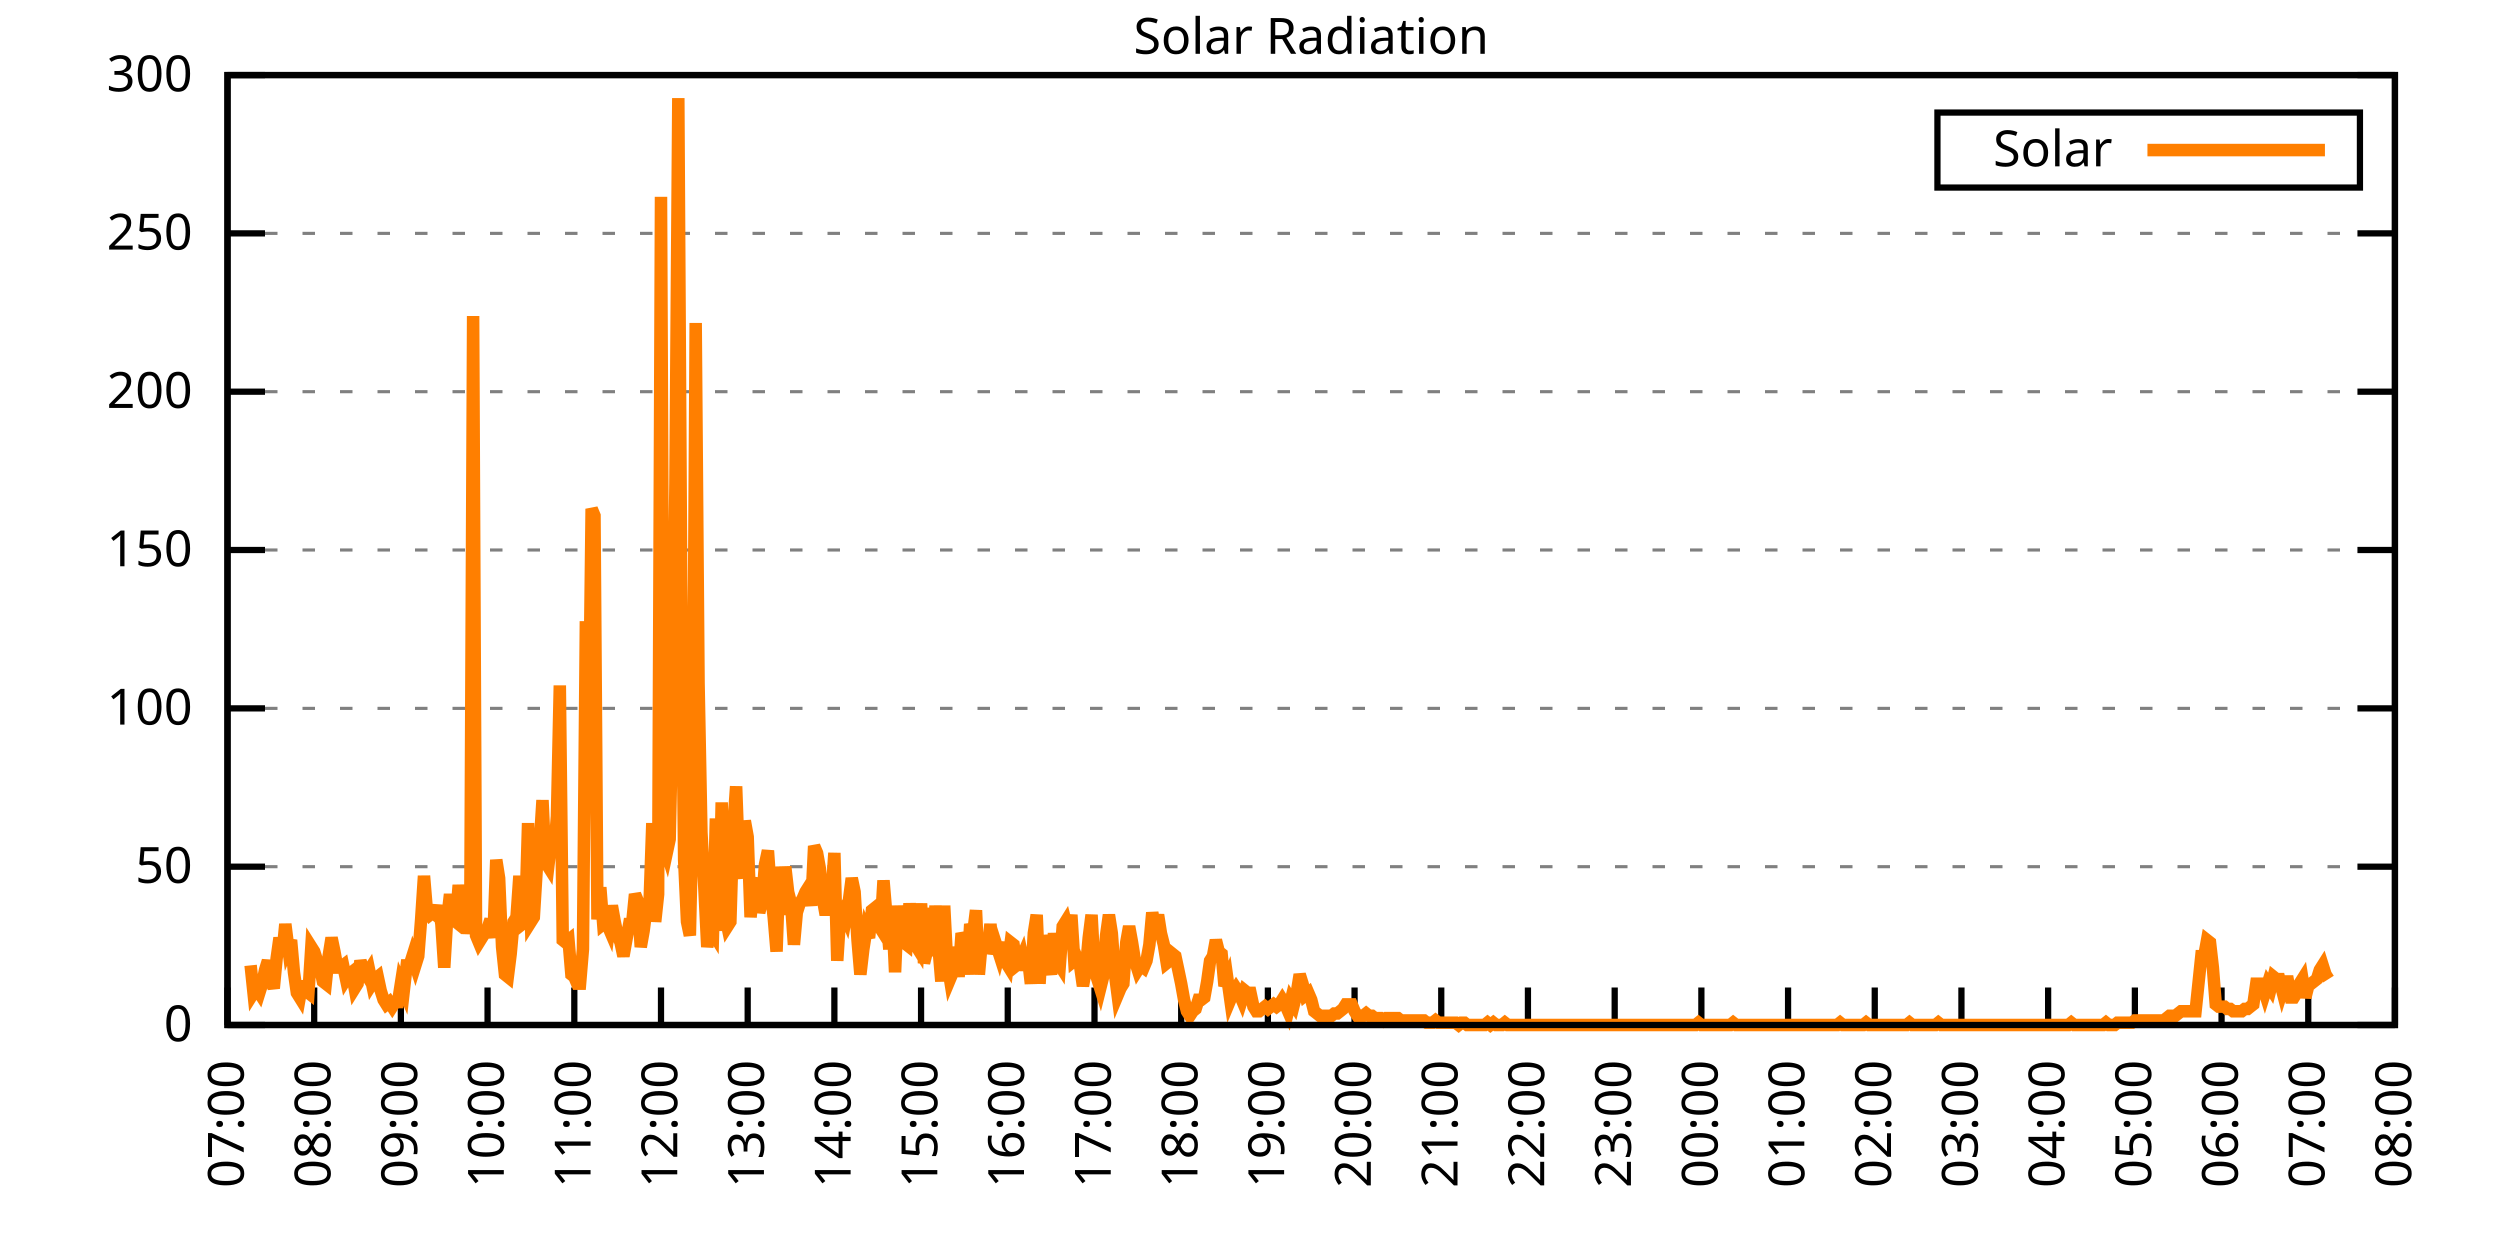
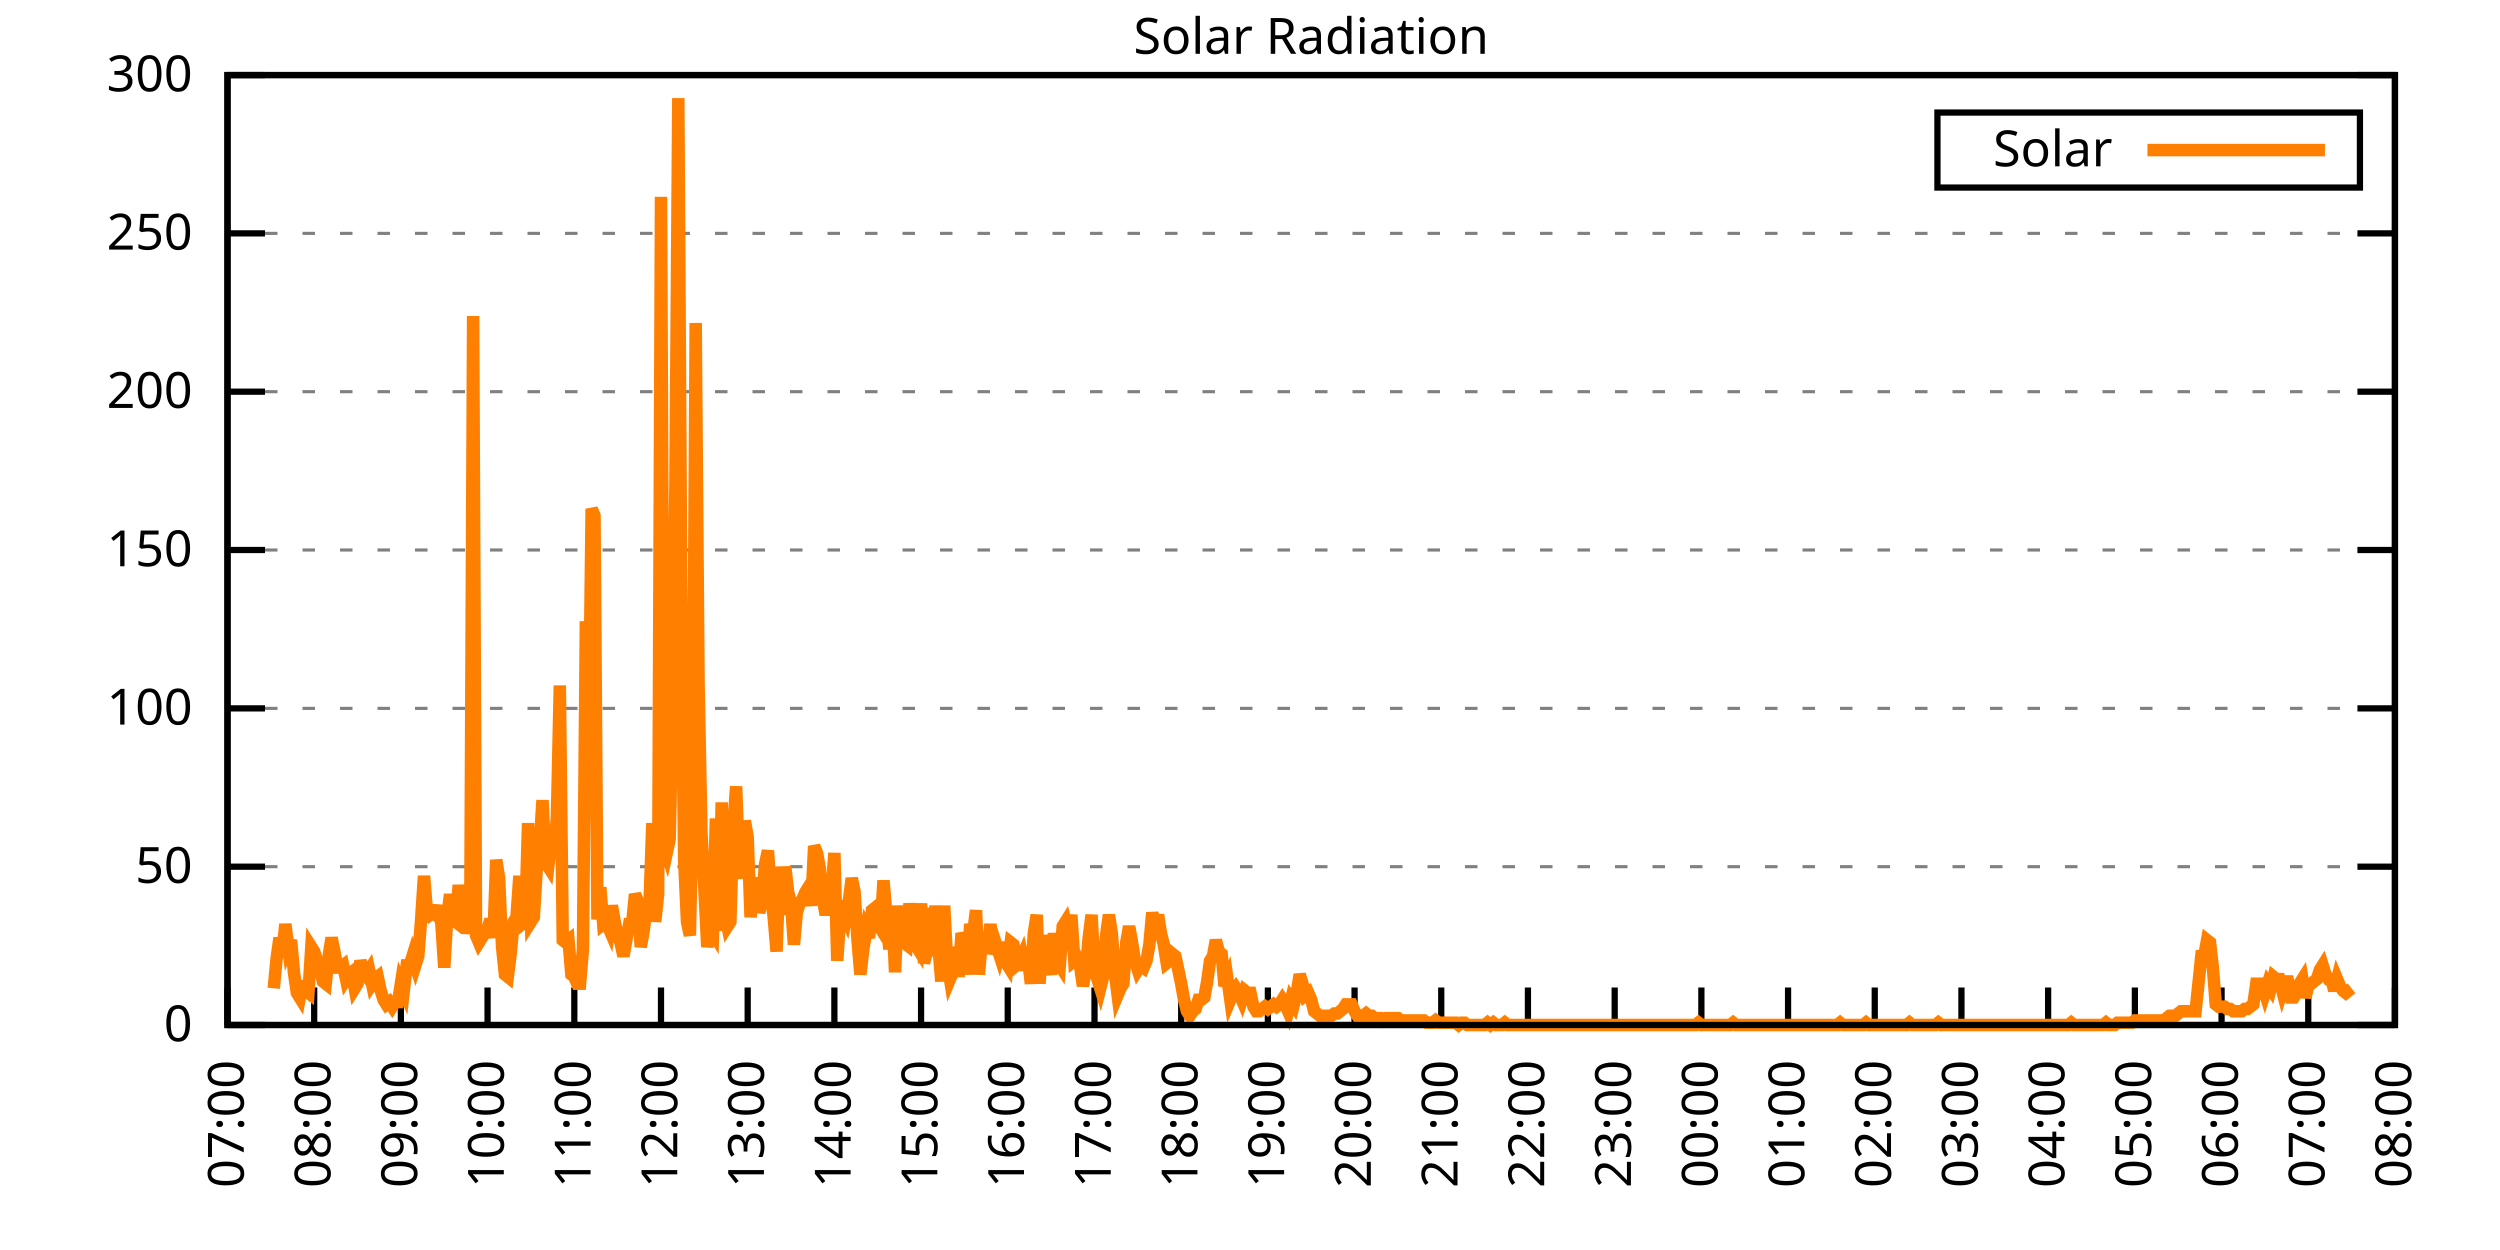
<svg xmlns="http://www.w3.org/2000/svg" xmlns:xlink="http://www.w3.org/1999/xlink" width="400" height="200" viewBox="0 0 400 200">
  <g id="gnuplot_canvas">
    <rect x="0" y="0" width="400" height="200" fill="none" />
    <defs>
      <circle id="gpDot" r="0.5" stroke-width="0.5" stroke="currentColor" />
      <path id="gpPt0" stroke-width="0.333" stroke="currentColor" d="M-1,0 h2 M0,-1 v2" />
      <path id="gpPt1" stroke-width="0.333" stroke="currentColor" d="M-1,-1 L1,1 M1,-1 L-1,1" />
      <path id="gpPt2" stroke-width="0.333" stroke="currentColor" d="M-1,0 L1,0 M0,-1 L0,1 M-1,-1 L1,1 M-1,1 L1,-1" />
      <rect id="gpPt3" stroke-width="0.333" stroke="currentColor" x="-1" y="-1" width="2" height="2" />
      <rect id="gpPt4" stroke-width="0.333" stroke="currentColor" fill="currentColor" x="-1" y="-1" width="2" height="2" />
      <circle id="gpPt5" stroke-width="0.333" stroke="currentColor" cx="0" cy="0" r="1" />
      <use xlink:href="#gpPt5" id="gpPt6" fill="currentColor" stroke="none" />
      <path id="gpPt7" stroke-width="0.333" stroke="currentColor" d="M0,-1.33 L-1.33,0.67 L1.33,0.67 z" />
      <use xlink:href="#gpPt7" id="gpPt8" fill="currentColor" stroke="none" />
      <use xlink:href="#gpPt7" id="gpPt9" stroke="currentColor" transform="rotate(180)" />
      <use xlink:href="#gpPt9" id="gpPt10" fill="currentColor" stroke="none" />
      <use xlink:href="#gpPt3" id="gpPt11" stroke="currentColor" transform="rotate(45)" />
      <use xlink:href="#gpPt11" id="gpPt12" fill="currentColor" stroke="none" />
      <path id="gpPt13" stroke-width="0.333" stroke="currentColor" d="M0,1.330 L1.265,0.411 L0.782,-1.067 L-0.782,-1.076 L-1.265,0.411 z" />
      <use xlink:href="#gpPt13" id="gpPt14" fill="currentColor" stroke="none" />
      <filter id="textbox" filterUnits="objectBoundingBox" x="0" y="0" height="1" width="1">
        <feFlood flood-color="white" flood-opacity="1" result="bgnd" />
        <feComposite in="SourceGraphic" in2="bgnd" operator="atop" />
      </filter>
      <filter id="greybox" filterUnits="objectBoundingBox" x="0" y="0" height="1" width="1">
        <feFlood flood-color="lightgrey" flood-opacity="1" result="grey" />
        <feComposite in="SourceGraphic" in2="grey" operator="atop" />
      </filter>
    </defs>
    <g fill="none" color="white" stroke="currentColor" stroke-width="1.00" stroke-linecap="butt" stroke-linejoin="miter">
</g>
    <g fill="none" color="black" stroke="currentColor" stroke-width="1.00" stroke-linecap="butt" stroke-linejoin="miter">
      <g stroke="none" shape-rendering="crispEdges">
        <polygon fill="rgb(255, 255, 255)" points="36.40,164.00 383.18,164.00 383.18,12.02 36.40,12.02 " />
      </g>
    </g>
    <g fill="none" color="black" stroke="currentColor" stroke-width="1.00" stroke-linecap="butt" stroke-linejoin="miter">
</g>
    <g fill="none" color="black" stroke="black" stroke-width="0.50" stroke-linecap="butt" stroke-linejoin="miter">
</g>
    <g fill="none" color="gray" stroke="currentColor" stroke-width="0.50" stroke-linecap="butt" stroke-linejoin="miter">
      <path stroke="gray" stroke-dasharray="2,4" class="gridline" d="M36.40,164.00 L383.19,164.00  " />
    </g>
    <g fill="none" color="gray" stroke="gray" stroke-width="1.00" stroke-linecap="butt" stroke-linejoin="miter">
</g>
    <g fill="none" color="black" stroke="currentColor" stroke-width="1.00" stroke-linecap="butt" stroke-linejoin="miter">
      <path stroke="black" d="M36.40,164.00 L42.40,164.00 M383.19,164.00 L377.19,164.00  " />
      <g transform="translate(30.80,166.60)" stroke="none" fill="black" font-family="Sans" font-size="8.00" text-anchor="end">
        <text>
          <tspan font-family="Sans"> 0</tspan>
        </text>
      </g>
    </g>
    <g fill="none" color="black" stroke="currentColor" stroke-width="1.00" stroke-linecap="butt" stroke-linejoin="miter">
</g>
    <g fill="none" color="black" stroke="black" stroke-width="0.50" stroke-linecap="butt" stroke-linejoin="miter">
</g>
    <g fill="none" color="gray" stroke="currentColor" stroke-width="0.50" stroke-linecap="butt" stroke-linejoin="miter">
      <path stroke="gray" stroke-dasharray="2,4" class="gridline" d="M36.40,138.67 L383.19,138.67  " />
    </g>
    <g fill="none" color="gray" stroke="gray" stroke-width="1.00" stroke-linecap="butt" stroke-linejoin="miter">
</g>
    <g fill="none" color="black" stroke="currentColor" stroke-width="1.00" stroke-linecap="butt" stroke-linejoin="miter">
      <path stroke="black" d="M36.40,138.67 L42.40,138.67 M383.19,138.67 L377.19,138.67  " />
      <g transform="translate(30.80,141.27)" stroke="none" fill="black" font-family="Sans" font-size="8.00" text-anchor="end">
        <text>
          <tspan font-family="Sans"> 50</tspan>
        </text>
      </g>
    </g>
    <g fill="none" color="black" stroke="currentColor" stroke-width="1.00" stroke-linecap="butt" stroke-linejoin="miter">
</g>
    <g fill="none" color="black" stroke="black" stroke-width="0.50" stroke-linecap="butt" stroke-linejoin="miter">
</g>
    <g fill="none" color="gray" stroke="currentColor" stroke-width="0.50" stroke-linecap="butt" stroke-linejoin="miter">
      <path stroke="gray" stroke-dasharray="2,4" class="gridline" d="M36.40,113.34 L383.19,113.34  " />
    </g>
    <g fill="none" color="gray" stroke="gray" stroke-width="1.00" stroke-linecap="butt" stroke-linejoin="miter">
</g>
    <g fill="none" color="black" stroke="currentColor" stroke-width="1.00" stroke-linecap="butt" stroke-linejoin="miter">
      <path stroke="black" d="M36.40,113.34 L42.40,113.34 M383.19,113.34 L377.19,113.34  " />
      <g transform="translate(30.80,115.94)" stroke="none" fill="black" font-family="Sans" font-size="8.00" text-anchor="end">
        <text>
          <tspan font-family="Sans"> 100</tspan>
        </text>
      </g>
    </g>
    <g fill="none" color="black" stroke="currentColor" stroke-width="1.00" stroke-linecap="butt" stroke-linejoin="miter">
</g>
    <g fill="none" color="black" stroke="black" stroke-width="0.50" stroke-linecap="butt" stroke-linejoin="miter">
</g>
    <g fill="none" color="gray" stroke="currentColor" stroke-width="0.50" stroke-linecap="butt" stroke-linejoin="miter">
      <path stroke="gray" stroke-dasharray="2,4" class="gridline" d="M36.40,88.00 L383.19,88.00  " />
    </g>
    <g fill="none" color="gray" stroke="gray" stroke-width="1.00" stroke-linecap="butt" stroke-linejoin="miter">
</g>
    <g fill="none" color="black" stroke="currentColor" stroke-width="1.00" stroke-linecap="butt" stroke-linejoin="miter">
      <path stroke="black" d="M36.40,88.00 L42.40,88.00 M383.19,88.00 L377.19,88.00  " />
      <g transform="translate(30.80,90.60)" stroke="none" fill="black" font-family="Sans" font-size="8.00" text-anchor="end">
        <text>
          <tspan font-family="Sans"> 150</tspan>
        </text>
      </g>
    </g>
    <g fill="none" color="black" stroke="currentColor" stroke-width="1.00" stroke-linecap="butt" stroke-linejoin="miter">
</g>
    <g fill="none" color="black" stroke="black" stroke-width="0.50" stroke-linecap="butt" stroke-linejoin="miter">
</g>
    <g fill="none" color="gray" stroke="currentColor" stroke-width="0.50" stroke-linecap="butt" stroke-linejoin="miter">
      <path stroke="gray" stroke-dasharray="2,4" class="gridline" d="M36.40,62.67 L383.19,62.67  " />
    </g>
    <g fill="none" color="gray" stroke="gray" stroke-width="1.00" stroke-linecap="butt" stroke-linejoin="miter">
</g>
    <g fill="none" color="black" stroke="currentColor" stroke-width="1.00" stroke-linecap="butt" stroke-linejoin="miter">
      <path stroke="black" d="M36.40,62.67 L42.40,62.67 M383.19,62.67 L377.19,62.67  " />
      <g transform="translate(30.80,65.27)" stroke="none" fill="black" font-family="Sans" font-size="8.00" text-anchor="end">
        <text>
          <tspan font-family="Sans"> 200</tspan>
        </text>
      </g>
    </g>
    <g fill="none" color="black" stroke="currentColor" stroke-width="1.00" stroke-linecap="butt" stroke-linejoin="miter">
</g>
    <g fill="none" color="black" stroke="black" stroke-width="0.50" stroke-linecap="butt" stroke-linejoin="miter">
</g>
    <g fill="none" color="gray" stroke="currentColor" stroke-width="0.50" stroke-linecap="butt" stroke-linejoin="miter">
      <path stroke="gray" stroke-dasharray="2,4" class="gridline" d="M36.40,37.34 L383.19,37.34  " />
    </g>
    <g fill="none" color="gray" stroke="gray" stroke-width="1.00" stroke-linecap="butt" stroke-linejoin="miter">
</g>
    <g fill="none" color="black" stroke="currentColor" stroke-width="1.00" stroke-linecap="butt" stroke-linejoin="miter">
      <path stroke="black" d="M36.40,37.34 L42.40,37.34 M383.19,37.34 L377.19,37.34  " />
      <g transform="translate(30.80,39.94)" stroke="none" fill="black" font-family="Sans" font-size="8.00" text-anchor="end">
        <text>
          <tspan font-family="Sans"> 250</tspan>
        </text>
      </g>
    </g>
    <g fill="none" color="black" stroke="currentColor" stroke-width="1.00" stroke-linecap="butt" stroke-linejoin="miter">
</g>
    <g fill="none" color="black" stroke="black" stroke-width="0.50" stroke-linecap="butt" stroke-linejoin="miter">
</g>
    <g fill="none" color="gray" stroke="currentColor" stroke-width="0.50" stroke-linecap="butt" stroke-linejoin="miter">
      <path stroke="gray" stroke-dasharray="2,4" class="gridline" d="M36.40,12.01 L383.19,12.01  " />
    </g>
    <g fill="none" color="gray" stroke="gray" stroke-width="1.00" stroke-linecap="butt" stroke-linejoin="miter">
</g>
    <g fill="none" color="black" stroke="currentColor" stroke-width="1.00" stroke-linecap="butt" stroke-linejoin="miter">
      <path stroke="black" d="M36.40,12.01 L42.40,12.01 M383.19,12.01 L377.19,12.01  " />
      <g transform="translate(30.80,14.61)" stroke="none" fill="black" font-family="Sans" font-size="8.00" text-anchor="end">
        <text>
          <tspan font-family="Sans"> 300</tspan>
        </text>
      </g>
    </g>
    <g fill="none" color="black" stroke="currentColor" stroke-width="1.00" stroke-linecap="butt" stroke-linejoin="miter">
      <path stroke="black" d="M36.40,164.00 L36.40,158.00  " />
      <g transform="translate(39.00,169.60) rotate(270.00)" stroke="none" fill="black" font-family="Sans" font-size="8.00" text-anchor="end">
        <text>
          <tspan font-family="Sans">07:00</tspan>
        </text>
      </g>
    </g>
    <g fill="none" color="black" stroke="currentColor" stroke-width="1.00" stroke-linecap="butt" stroke-linejoin="miter">
      <path stroke="black" d="M50.27,164.00 L50.27,158.00  " />
      <g transform="translate(52.87,169.60) rotate(270.00)" stroke="none" fill="black" font-family="Sans" font-size="8.00" text-anchor="end">
        <text>
          <tspan font-family="Sans">08:00</tspan>
        </text>
      </g>
    </g>
    <g fill="none" color="black" stroke="currentColor" stroke-width="1.00" stroke-linecap="butt" stroke-linejoin="miter">
      <path stroke="black" d="M64.14,164.00 L64.14,158.00  " />
      <g transform="translate(66.74,169.60) rotate(270.00)" stroke="none" fill="black" font-family="Sans" font-size="8.00" text-anchor="end">
        <text>
          <tspan font-family="Sans">09:00</tspan>
        </text>
      </g>
    </g>
    <g fill="none" color="black" stroke="currentColor" stroke-width="1.00" stroke-linecap="butt" stroke-linejoin="miter">
      <path stroke="black" d="M78.01,164.00 L78.01,158.00  " />
      <g transform="translate(80.61,169.60) rotate(270.00)" stroke="none" fill="black" font-family="Sans" font-size="8.00" text-anchor="end">
        <text>
          <tspan font-family="Sans">10:00</tspan>
        </text>
      </g>
    </g>
    <g fill="none" color="black" stroke="currentColor" stroke-width="1.00" stroke-linecap="butt" stroke-linejoin="miter">
      <path stroke="black" d="M91.89,164.00 L91.89,158.00  " />
      <g transform="translate(94.49,169.60) rotate(270.00)" stroke="none" fill="black" font-family="Sans" font-size="8.00" text-anchor="end">
        <text>
          <tspan font-family="Sans">11:00</tspan>
        </text>
      </g>
    </g>
    <g fill="none" color="black" stroke="currentColor" stroke-width="1.00" stroke-linecap="butt" stroke-linejoin="miter">
      <path stroke="black" d="M105.76,164.00 L105.76,158.00  " />
      <g transform="translate(108.36,169.60) rotate(270.00)" stroke="none" fill="black" font-family="Sans" font-size="8.00" text-anchor="end">
        <text>
          <tspan font-family="Sans">12:00</tspan>
        </text>
      </g>
    </g>
    <g fill="none" color="black" stroke="currentColor" stroke-width="1.00" stroke-linecap="butt" stroke-linejoin="miter">
      <path stroke="black" d="M119.63,164.00 L119.63,158.00  " />
      <g transform="translate(122.23,169.60) rotate(270.00)" stroke="none" fill="black" font-family="Sans" font-size="8.00" text-anchor="end">
        <text>
          <tspan font-family="Sans">13:00</tspan>
        </text>
      </g>
    </g>
    <g fill="none" color="black" stroke="currentColor" stroke-width="1.00" stroke-linecap="butt" stroke-linejoin="miter">
      <path stroke="black" d="M133.50,164.00 L133.50,158.00  " />
      <g transform="translate(136.10,169.60) rotate(270.00)" stroke="none" fill="black" font-family="Sans" font-size="8.00" text-anchor="end">
        <text>
          <tspan font-family="Sans">14:00</tspan>
        </text>
      </g>
    </g>
    <g fill="none" color="black" stroke="currentColor" stroke-width="1.00" stroke-linecap="butt" stroke-linejoin="miter">
      <path stroke="black" d="M147.37,164.00 L147.37,158.00  " />
      <g transform="translate(149.97,169.60) rotate(270.00)" stroke="none" fill="black" font-family="Sans" font-size="8.00" text-anchor="end">
        <text>
          <tspan font-family="Sans">15:00</tspan>
        </text>
      </g>
    </g>
    <g fill="none" color="black" stroke="currentColor" stroke-width="1.00" stroke-linecap="butt" stroke-linejoin="miter">
      <path stroke="black" d="M161.24,164.00 L161.24,158.00  " />
      <g transform="translate(163.84,169.60) rotate(270.00)" stroke="none" fill="black" font-family="Sans" font-size="8.00" text-anchor="end">
        <text>
          <tspan font-family="Sans">16:00</tspan>
        </text>
      </g>
    </g>
    <g fill="none" color="black" stroke="currentColor" stroke-width="1.00" stroke-linecap="butt" stroke-linejoin="miter">
      <path stroke="black" d="M175.12,164.00 L175.12,158.00  " />
      <g transform="translate(177.72,169.60) rotate(270.00)" stroke="none" fill="black" font-family="Sans" font-size="8.00" text-anchor="end">
        <text>
          <tspan font-family="Sans">17:00</tspan>
        </text>
      </g>
    </g>
    <g fill="none" color="black" stroke="currentColor" stroke-width="1.00" stroke-linecap="butt" stroke-linejoin="miter">
      <path stroke="black" d="M188.99,164.00 L188.99,158.00  " />
      <g transform="translate(191.59,169.60) rotate(270.00)" stroke="none" fill="black" font-family="Sans" font-size="8.00" text-anchor="end">
        <text>
          <tspan font-family="Sans">18:00</tspan>
        </text>
      </g>
    </g>
    <g fill="none" color="black" stroke="currentColor" stroke-width="1.00" stroke-linecap="butt" stroke-linejoin="miter">
      <path stroke="black" d="M202.86,164.00 L202.86,158.00  " />
      <g transform="translate(205.46,169.60) rotate(270.00)" stroke="none" fill="black" font-family="Sans" font-size="8.00" text-anchor="end">
        <text>
          <tspan font-family="Sans">19:00</tspan>
        </text>
      </g>
    </g>
    <g fill="none" color="black" stroke="currentColor" stroke-width="1.00" stroke-linecap="butt" stroke-linejoin="miter">
      <path stroke="black" d="M216.73,164.00 L216.73,158.00  " />
      <g transform="translate(219.33,169.60) rotate(270.00)" stroke="none" fill="black" font-family="Sans" font-size="8.00" text-anchor="end">
        <text>
          <tspan font-family="Sans">20:00</tspan>
        </text>
      </g>
    </g>
    <g fill="none" color="black" stroke="currentColor" stroke-width="1.00" stroke-linecap="butt" stroke-linejoin="miter">
      <path stroke="black" d="M230.60,164.00 L230.60,158.00  " />
      <g transform="translate(233.20,169.60) rotate(270.00)" stroke="none" fill="black" font-family="Sans" font-size="8.00" text-anchor="end">
        <text>
          <tspan font-family="Sans">21:00</tspan>
        </text>
      </g>
    </g>
    <g fill="none" color="black" stroke="currentColor" stroke-width="1.00" stroke-linecap="butt" stroke-linejoin="miter">
      <path stroke="black" d="M244.47,164.00 L244.47,158.00  " />
      <g transform="translate(247.07,169.60) rotate(270.00)" stroke="none" fill="black" font-family="Sans" font-size="8.00" text-anchor="end">
        <text>
          <tspan font-family="Sans">22:00</tspan>
        </text>
      </g>
    </g>
    <g fill="none" color="black" stroke="currentColor" stroke-width="1.00" stroke-linecap="butt" stroke-linejoin="miter">
      <path stroke="black" d="M258.35,164.00 L258.35,158.00  " />
      <g transform="translate(260.95,169.60) rotate(270.00)" stroke="none" fill="black" font-family="Sans" font-size="8.00" text-anchor="end">
        <text>
          <tspan font-family="Sans">23:00</tspan>
        </text>
      </g>
    </g>
    <g fill="none" color="black" stroke="currentColor" stroke-width="1.00" stroke-linecap="butt" stroke-linejoin="miter">
      <path stroke="black" d="M272.22,164.00 L272.22,158.00  " />
      <g transform="translate(274.82,169.60) rotate(270.00)" stroke="none" fill="black" font-family="Sans" font-size="8.00" text-anchor="end">
        <text>
          <tspan font-family="Sans">00:00</tspan>
        </text>
      </g>
    </g>
    <g fill="none" color="black" stroke="currentColor" stroke-width="1.00" stroke-linecap="butt" stroke-linejoin="miter">
      <path stroke="black" d="M286.09,164.00 L286.09,158.00  " />
      <g transform="translate(288.69,169.60) rotate(270.00)" stroke="none" fill="black" font-family="Sans" font-size="8.00" text-anchor="end">
        <text>
          <tspan font-family="Sans">01:00</tspan>
        </text>
      </g>
    </g>
    <g fill="none" color="black" stroke="currentColor" stroke-width="1.00" stroke-linecap="butt" stroke-linejoin="miter">
      <path stroke="black" d="M299.96,164.00 L299.96,158.00  " />
      <g transform="translate(302.56,169.60) rotate(270.00)" stroke="none" fill="black" font-family="Sans" font-size="8.00" text-anchor="end">
        <text>
          <tspan font-family="Sans">02:00</tspan>
        </text>
      </g>
    </g>
    <g fill="none" color="black" stroke="currentColor" stroke-width="1.00" stroke-linecap="butt" stroke-linejoin="miter">
      <path stroke="black" d="M313.83,164.00 L313.83,158.00  " />
      <g transform="translate(316.43,169.60) rotate(270.00)" stroke="none" fill="black" font-family="Sans" font-size="8.00" text-anchor="end">
        <text>
          <tspan font-family="Sans">03:00</tspan>
        </text>
      </g>
    </g>
    <g fill="none" color="black" stroke="currentColor" stroke-width="1.00" stroke-linecap="butt" stroke-linejoin="miter">
      <path stroke="black" d="M327.70,164.00 L327.70,158.00  " />
      <g transform="translate(330.30,169.60) rotate(270.00)" stroke="none" fill="black" font-family="Sans" font-size="8.00" text-anchor="end">
        <text>
          <tspan font-family="Sans">04:00</tspan>
        </text>
      </g>
    </g>
    <g fill="none" color="black" stroke="currentColor" stroke-width="1.00" stroke-linecap="butt" stroke-linejoin="miter">
      <path stroke="black" d="M341.58,164.00 L341.58,158.00  " />
      <g transform="translate(344.18,169.60) rotate(270.00)" stroke="none" fill="black" font-family="Sans" font-size="8.00" text-anchor="end">
        <text>
          <tspan font-family="Sans">05:00</tspan>
        </text>
      </g>
    </g>
    <g fill="none" color="black" stroke="currentColor" stroke-width="1.00" stroke-linecap="butt" stroke-linejoin="miter">
      <path stroke="black" d="M355.45,164.00 L355.45,158.00  " />
      <g transform="translate(358.05,169.60) rotate(270.00)" stroke="none" fill="black" font-family="Sans" font-size="8.00" text-anchor="end">
        <text>
          <tspan font-family="Sans">06:00</tspan>
        </text>
      </g>
    </g>
    <g fill="none" color="black" stroke="currentColor" stroke-width="1.00" stroke-linecap="butt" stroke-linejoin="miter">
      <path stroke="black" d="M369.32,164.00 L369.32,158.00  " />
      <g transform="translate(371.92,169.60) rotate(270.00)" stroke="none" fill="black" font-family="Sans" font-size="8.00" text-anchor="end">
        <text>
          <tspan font-family="Sans">07:00</tspan>
        </text>
      </g>
    </g>
    <g fill="none" color="black" stroke="currentColor" stroke-width="1.00" stroke-linecap="butt" stroke-linejoin="miter">
      <path stroke="black" d="M383.19,164.00 L383.19,158.00  " />
      <g transform="translate(385.79,169.60) rotate(270.00)" stroke="none" fill="black" font-family="Sans" font-size="8.00" text-anchor="end">
        <text>
          <tspan font-family="Sans">08:00</tspan>
        </text>
      </g>
    </g>
    <g fill="none" color="black" stroke="currentColor" stroke-width="1.00" stroke-linecap="butt" stroke-linejoin="miter">
</g>
    <g fill="none" color="black" stroke="currentColor" stroke-width="1.00" stroke-linecap="butt" stroke-linejoin="miter">
      <path stroke="black" d="M36.40,12.01 L36.40,164.00 L383.19,164.00 L383.19,12.01 L36.40,12.01 Z  " />
    </g>
    <g fill="none" color="black" stroke="currentColor" stroke-width="1.00" stroke-linecap="butt" stroke-linejoin="miter">
</g>
    <g fill="none" color="black" stroke="currentColor" stroke-width="1.00" stroke-linecap="butt" stroke-linejoin="miter">
      <path stroke="black" d="M309.99,30.01 L309.99,18.01 L377.59,18.01 L377.59,30.01 L309.99,30.01 Z  " />
    </g>
    <g id="Solar_Radiation_plot_1">
      <g fill="none" color="white" stroke="black" stroke-width="2.00" stroke-linecap="butt" stroke-linejoin="miter">
</g>
      <g fill="none" color="black" stroke="currentColor" stroke-width="2.00" stroke-linecap="butt" stroke-linejoin="miter">
        <g transform="translate(337.99,26.61)" stroke="none" fill="black" font-family="Sans" font-size="8.00" text-anchor="end">
          <text>
            <tspan font-family="Sans">Solar</tspan>
          </text>
        </g>
      </g>
      <g fill="none" color="black" stroke="currentColor" stroke-width="2.00" stroke-linecap="butt" stroke-linejoin="miter">
-         <path stroke="rgb(255, 127,   0)" d="M343.59,24.01 L371.99,24.01 M40.10,154.46 L40.56,158.86 L41.02,158.13 L41.49,158.86 L41.95,157.39 L42.41,155.19   L42.87,153.72 L43.34,156.66 L43.80,158.13 L44.26,153.35 L44.72,150.05 L45.19,152.62 L45.65,147.85 L46.11,151.52   L46.57,150.42 L47.03,155.56 L47.50,158.86 L47.96,159.60 L48.42,157.03 L48.88,158.49 L49.35,158.86 L49.81,151.52   L50.27,152.25 L50.73,153.72 L51.20,154.82 L51.66,157.03 L52.12,157.39 L52.58,152.99 L53.05,150.05 L53.51,152.25   L53.97,154.82 L54.43,154.82 L54.90,154.46 L55.36,156.66 L55.82,155.92 L56.28,155.56 L56.75,158.13 L57.21,157.39   L57.67,153.72 L58.13,155.19 L58.59,155.92 L59.06,155.19 L59.52,157.39 L59.98,156.66 L60.44,156.29 L60.91,158.49   L61.37,159.96 L61.83,160.70 L62.29,160.33 L62.76,161.06 L63.22,160.33 L63.68,160.33 L64.14,157.39 L64.61,158.49   L65.07,154.46 L65.53,154.46 L65.99,152.99 L66.46,154.46 L66.92,152.99 L67.38,147.11 L67.84,140.14 L68.30,145.65   L68.77,146.38 L69.23,146.01 L69.69,146.38 L70.15,144.91 L70.62,147.85 L71.08,154.82 L71.54,147.11 L72.00,143.08   L72.47,147.11 L72.93,147.48 L73.39,141.61 L73.85,145.65 L74.32,146.01 L74.78,149.32 L75.24,147.11 L75.70,50.57   L76.17,149.68 L76.63,150.79 L77.09,150.05 L77.55,149.32 L78.01,148.58 L78.48,147.11 L78.94,150.05 L79.40,137.57   L79.86,140.51 L80.33,151.52 L80.79,155.92 L81.25,156.29 L81.71,152.62 L82.18,147.48 L82.64,146.75 L83.10,140.14   L83.56,147.85 L84.03,147.48 L84.49,131.70 L84.95,147.48 L85.41,146.75 L85.88,139.04 L86.34,135.37 L86.80,128.03   L87.26,137.94 L87.72,138.67 L88.19,134.63 L88.65,136.47 L89.11,130.60 L89.57,109.67 L90.04,150.42 L90.50,150.79   L90.96,150.42 L91.42,155.92 L91.89,156.29 L92.35,157.39 L92.81,157.39 L93.27,151.89 L93.74,99.39 L94.20,119.95   L94.66,81.41 L95.12,82.51 L95.59,147.11 L96.05,141.98 L96.51,147.85 L96.97,147.48 L97.44,148.58 L97.90,144.91   L98.36,147.48 L98.82,149.68 L99.28,150.79 L99.75,152.99 L100.21,150.42 L100.67,147.85 L101.13,147.85 L101.60,143.08   L102.06,144.18 L102.52,151.52 L102.98,148.95 L103.45,145.28 L103.91,144.91 L104.37,131.70 L104.83,147.48 L105.30,143.08   L105.76,31.49 L106.22,135.00 L106.68,136.47 L107.15,134.27 L107.61,112.98 L108.07,77.37 L108.53,15.70 L108.99,92.79   L109.46,137.57 L109.92,147.48 L110.38,149.68 L110.84,129.13 L111.31,51.68 L111.77,109.31 L112.23,133.17 L112.69,141.98   L113.16,151.52 L113.62,148.58 L114.08,149.32 L114.54,130.96 L115.01,148.95 L115.47,128.39 L115.93,146.01 L116.39,148.22   L116.86,147.48 L117.32,132.43 L117.78,125.82 L118.24,138.30 L118.70,140.51 L119.17,131.33 L119.63,133.90 L120.09,146.75   L120.55,141.98 L121.02,140.51 L121.48,146.01 L121.94,144.18 L122.40,138.30 L122.87,136.10 L123.33,142.71 L123.79,146.75   L124.25,152.25 L124.72,138.67 L125.18,146.38 L125.64,138.67 L126.10,142.71 L126.57,144.55 L127.03,151.15 L127.49,146.01   L127.95,144.55 L128.41,143.81 L128.88,142.71 L129.34,141.98 L129.80,144.91 L130.26,135.37 L130.73,136.47 L131.19,139.04   L131.65,143.81 L132.11,146.38 L132.58,143.81 L133.04,143.44 L133.50,136.47 L133.96,153.72 L134.43,146.38 L134.89,145.65   L135.35,146.75 L135.81,144.18 L136.28,140.51 L136.74,142.71 L137.20,150.42 L137.66,155.92 L138.13,151.89 L138.59,148.95   L139.05,150.05 L139.51,145.65 L139.97,145.28 L140.44,147.85 L140.90,148.58 L141.36,140.87 L142.29,151.89 L142.75,145.65   L143.21,155.56 L143.67,144.91 L144.14,150.79 L144.60,150.79 L145.06,151.15 L145.52,144.55 L145.99,149.32 L146.45,151.15   L146.91,151.89 L147.37,144.55 L147.84,154.09 L148.30,152.25 L148.76,145.28 L149.22,152.99 L149.68,144.91 L150.15,151.52   L150.61,157.03 L151.07,144.91 L151.53,153.72 L152.00,156.66 L152.46,155.56 L152.92,151.52 L153.38,156.29 L153.85,149.32   L154.31,150.42 L154.77,155.92 L155.23,147.85 L155.70,149.32 L156.16,145.65 L156.62,155.92 L157.08,150.79 L157.55,150.79   L158.01,152.25 L158.47,147.85 L158.93,152.62 L159.39,151.15 L159.86,152.62 L160.32,150.79 L160.78,153.72 L161.24,154.46   L161.71,150.79 L162.17,151.15 L162.63,154.46 L163.09,154.09 L163.56,152.99 L164.02,155.19 L164.48,153.35 L164.94,157.39   L165.41,149.32 L165.87,146.38 L166.33,157.39 L166.79,149.68 L167.26,152.25 L167.72,153.72 L168.18,155.92 L168.64,149.32   L169.10,153.72 L169.57,154.46 L170.03,148.22 L170.49,147.48 L170.95,149.32 L171.42,146.38 L171.88,153.72 L172.34,153.35   L172.80,154.46 L173.27,157.76 L173.73,155.19 L174.19,150.05 L174.65,146.38 L175.12,155.19 L175.58,156.66 L176.04,158.13   L176.50,156.29 L176.97,149.68 L177.43,146.38 L177.89,149.32 L178.35,155.56 L178.82,159.23 L179.28,158.13 L179.74,157.39   L180.20,150.79 L180.66,148.22 L181.13,150.79 L181.59,153.72 L182.05,155.19 L182.51,154.46 L182.98,154.82 L183.44,153.72   L183.90,151.15 L184.36,146.01 L184.83,148.58 L185.29,146.38 L185.75,149.32 L186.21,151.15 L186.68,154.09 L187.14,153.72   L187.60,152.62 L188.06,152.99 L188.53,155.19 L188.99,157.39 L189.45,159.96 L189.91,161.80 L190.37,162.53 L190.84,161.80   L191.30,161.43 L191.76,159.96 L192.22,159.96 L192.69,159.60 L193.15,157.03 L193.61,153.72 L194.07,152.99 L194.54,150.42   L195.00,152.25 L195.46,152.62 L195.92,157.76 L196.39,156.66 L196.85,159.96 L197.31,158.86 L197.77,158.13 L198.24,158.86   L198.70,159.96 L199.16,158.49 L199.62,158.86 L200.08,158.86 L200.55,161.06 L201.01,161.80 L201.47,161.80 L201.93,161.43   L202.40,161.06 L202.86,161.43 L203.32,161.06 L203.78,160.70 L204.25,161.06 L204.71,160.70 L205.17,159.96 L205.63,160.70   L206.10,161.80 L206.56,159.96 L207.02,160.70 L207.48,158.86 L207.95,155.92 L208.41,157.39 L208.87,159.23 L209.33,158.86   L209.80,159.96 L210.26,161.80 L210.72,162.16 L211.18,162.53 L211.64,162.53 L212.11,162.53 L212.57,162.53 L213.03,162.53   L213.49,162.16 L213.96,162.16 L214.42,161.80 L214.88,161.43 L215.34,160.70 L215.81,160.70 L216.27,160.70 L216.73,161.80   L217.19,162.53 L217.66,162.53 L218.12,162.53 L218.58,162.16 L219.04,162.53 L219.51,162.53 L219.97,162.90 L220.43,162.90   L220.89,162.90 L221.35,163.27 L221.82,162.90 L222.28,162.90 L222.74,162.90 L223.20,162.90 L223.67,162.90 L224.13,163.27   L224.59,163.27 L225.05,163.27 L225.52,163.27 L225.98,163.27 L226.44,163.27 L226.90,163.27 L227.37,163.27 L227.83,163.27   L228.29,163.63 L228.75,163.63 L229.22,163.63 L229.68,163.27 L230.14,163.63 L230.60,163.63 L231.06,163.63 L231.53,163.63   L231.99,163.63 L232.45,163.63 L232.91,163.63 L233.38,164.00 L233.84,163.63 L234.30,163.63 L234.76,164.00 L235.23,164.00   L235.69,164.00 L236.15,164.00 L236.61,164.00 L237.08,164.00 L237.54,164.00 L238.00,163.63 L238.46,164.00 L238.93,163.63   L239.39,164.00 L239.85,164.00 L240.31,164.00 L240.77,163.63 L241.24,164.00 L241.70,164.00 L242.16,164.00 L242.62,164.00   L243.09,164.00 L243.55,164.00 L244.01,164.00 L244.47,164.00 L244.94,164.00 L245.40,164.00 L245.86,164.00 L246.32,164.00   L246.79,164.00 L247.25,164.00 L247.71,164.00 L248.17,164.00 L248.64,164.00 L249.10,164.00 L249.56,164.00 L250.02,164.00   L250.49,164.00 L250.95,164.00 L251.41,164.00 L251.87,164.00 L252.33,164.00 L252.80,164.00 L253.26,164.00 L253.72,164.00   L254.18,164.00 L254.65,164.00 L255.11,164.00 L255.57,164.00 L256.03,164.00 L256.50,164.00 L256.96,164.00 L257.42,164.00   L257.88,164.00 L258.35,164.00 L258.81,164.00 L259.27,164.00 L259.73,164.00 L260.20,164.00 L260.66,164.00 L261.12,164.00   L261.58,164.00 L262.04,164.00 L262.51,164.00 L262.97,164.00 L263.43,164.00 L263.89,164.00 L264.36,164.00 L264.82,164.00   L265.28,164.00 L265.74,164.00 L266.21,164.00 L266.67,164.00 L267.13,164.00 L267.59,164.00 L268.06,164.00 L268.52,164.00   L268.98,164.00 L269.44,164.00 L269.91,164.00 L270.37,164.00 L270.83,164.00 L271.29,164.00 L271.75,163.63 L272.22,164.00   L272.68,164.00 L273.14,164.00 L273.60,164.00 L274.07,164.00 L274.53,164.00 L274.99,164.00 L275.45,164.00 L275.92,164.00   L276.38,164.00 L276.84,164.00 L277.30,163.63 L277.77,164.00 L278.23,164.00 L278.69,164.00 L279.15,164.00 L279.62,164.00   L280.08,164.00 L280.54,164.00 L281.00,164.00 L281.46,164.00 L281.93,164.00 L282.39,164.00 L282.85,164.00 L283.31,164.00   L283.78,164.00 L284.24,164.00 L284.70,164.00 L285.16,164.00 L285.63,164.00 L286.09,164.00 L286.55,164.00 L287.01,164.00   L287.48,164.00 L287.94,164.00 L288.40,164.00 L288.86,164.00 L289.33,164.00 L289.79,164.00 L290.25,164.00 L290.71,164.00   L291.18,164.00 L291.64,164.00 L292.10,164.00 L292.56,164.00 L293.02,164.00 L293.49,164.00 L293.95,164.00 L294.41,163.63   L294.87,164.00 L295.34,164.00 L295.80,164.00 L296.26,164.00 L296.72,164.00 L297.19,164.00 L297.65,164.00 L298.11,164.00   L298.57,163.63 L299.04,164.00 L299.50,164.00 L299.96,164.00 L300.42,164.00 L300.89,164.00 L301.35,164.00 L301.81,164.00   L302.27,164.00 L302.73,164.00 L303.20,164.00 L303.66,164.00 L304.12,164.00 L304.58,164.00 L305.05,164.00 L305.51,163.63   L305.97,164.00 L306.43,164.00 L306.90,164.00 L307.36,164.00 L307.82,164.00 L308.28,164.00 L308.75,164.00 L309.21,164.00   L309.67,164.00 L310.13,163.63 L310.60,164.00 L311.06,164.00 L311.52,164.00 L311.98,164.00 L312.44,164.00 L312.91,164.00   L313.37,164.00 L313.83,164.00 L314.29,164.00 L314.76,164.00 L315.22,164.00 L315.68,164.00 L316.14,164.00 L316.61,164.00   L317.07,164.00 L317.53,164.00 L317.99,164.00 L318.46,164.00 L318.92,164.00 L319.38,164.00 L319.84,164.00 L320.31,164.00   L320.77,164.00 L321.23,164.00 L321.69,164.00 L322.15,164.00 L322.62,164.00 L323.08,164.00 L323.54,164.00 L324.00,164.00   L324.47,164.00 L324.93,164.00 L325.39,164.00 L325.85,164.00 L326.32,164.00 L326.78,164.00 L327.24,164.00 L327.70,164.00   L328.17,164.00 L328.63,164.00 L329.09,164.00 L329.55,164.00 L330.02,164.00 L330.48,164.00 L330.94,164.00 L331.40,163.63   L331.87,164.00 L332.33,164.00 L332.79,164.00 L333.25,164.00 L333.71,164.00 L334.18,164.00 L334.64,164.00 L335.10,164.00   L335.56,164.00 L336.03,164.00 L336.49,164.00 L336.95,163.63 L337.41,164.00 L337.88,164.00 L338.34,164.00 L338.80,163.63   L339.26,163.63 L339.73,163.63 L340.19,163.63 L340.65,163.63 L341.11,163.63 L341.58,163.27 L342.04,163.27 L342.50,163.27   L342.96,163.27 L343.42,163.27 L343.89,163.27 L344.35,163.27 L344.81,163.27 L345.27,163.27 L345.74,163.27 L346.20,163.27   L346.66,162.90 L347.12,162.53 L347.59,162.53 L348.05,162.53 L348.51,162.16 L348.97,161.80 L349.44,161.80 L349.90,161.80   L350.36,161.80 L350.82,161.80 L351.29,161.80 L351.75,157.39 L352.21,152.99 L352.67,152.99 L353.13,150.42 L353.60,150.79   L354.06,154.82 L354.52,160.70 L354.98,161.06 L355.45,161.06 L355.91,161.06 L356.37,161.43 L356.83,161.43 L357.30,161.80   L357.76,161.80 L358.22,161.80 L358.68,161.80 L359.15,161.43 L359.61,161.43 L360.07,161.06 L360.53,160.70 L361.00,157.39   L361.46,157.39 L361.92,157.39 L362.38,158.86 L362.84,157.39 L363.31,158.13 L363.77,156.29 L364.23,156.66 L364.69,156.66   L365.16,158.49 L365.62,157.03 L366.08,157.03 L366.54,159.60 L367.01,159.60 L367.47,158.86 L367.93,157.39 L368.39,156.66   L368.86,159.60 L369.32,157.76 L369.78,157.39 L370.24,157.03 L370.71,156.66 L371.17,155.19 L371.63,154.46 L372.09,155.92   L372.56,156.66  " />
+         <path stroke="rgb(255, 127,   0)" d="M343.59,24.01 L371.99,24.01 M43.80,158.13 L44.26,153.35 L44.72,150.05 L45.19,152.62 L45.65,147.85 L46.11,151.52   L46.57,150.42 L47.03,155.56 L47.50,158.86 L47.96,159.60 L48.42,157.03 L48.88,158.49 L49.35,158.86 L49.81,151.52   L50.27,152.25 L50.73,153.72 L51.20,154.82 L51.66,157.03 L52.12,157.39 L52.58,152.99 L53.05,150.05 L53.51,152.25   L53.97,154.82 L54.43,154.82 L54.90,154.46 L55.36,156.66 L55.82,155.92 L56.28,155.56 L56.75,158.13 L57.21,157.39   L57.67,153.72 L58.13,155.19 L58.59,155.92 L59.06,155.19 L59.52,157.39 L59.98,156.66 L60.44,156.29 L60.91,158.49   L61.37,159.96 L61.83,160.70 L62.29,160.33 L62.76,161.06 L63.22,160.33 L63.68,160.33 L64.14,157.39 L64.61,158.49   L65.07,154.46 L65.53,154.46 L65.99,152.99 L66.46,154.46 L66.92,152.99 L67.38,147.11 L67.84,140.14 L68.30,145.65   L68.77,146.38 L69.23,146.01 L69.69,146.38 L70.15,144.91 L70.62,147.85 L71.08,154.82 L71.54,147.11 L72.00,143.08   L72.47,147.11 L72.93,147.48 L73.39,141.61 L73.85,145.65 L74.32,146.01 L74.78,149.32 L75.24,147.11 L75.70,50.57   L76.17,149.68 L76.63,150.79 L77.09,150.05 L77.55,149.32 L78.01,148.58 L78.48,147.11 L78.94,150.05 L79.40,137.57   L79.86,140.51 L80.33,151.52 L80.79,155.92 L81.25,156.29 L81.71,152.62 L82.18,147.48 L82.64,146.75 L83.10,140.14   L83.56,147.85 L84.03,147.48 L84.49,131.70 L84.95,147.48 L85.41,146.75 L85.88,139.04 L86.34,135.37 L86.80,128.03   L87.26,137.94 L87.72,138.67 L88.19,134.63 L88.65,136.47 L89.11,130.60 L89.57,109.67 L90.04,150.42 L90.50,150.79   L90.96,150.42 L91.42,155.92 L91.89,156.29 L92.35,157.39 L92.81,157.39 L93.27,151.89 L93.74,99.39 L94.20,119.95   L94.66,81.41 L95.12,82.51 L95.59,147.11 L96.05,141.98 L96.51,147.85 L96.97,147.48 L97.44,148.58 L97.90,144.91   L98.36,147.48 L98.82,149.68 L99.28,150.79 L99.75,152.99 L100.21,150.42 L100.67,147.85 L101.13,147.85 L101.60,143.08   L102.06,144.18 L102.52,151.52 L102.98,148.95 L103.45,145.28 L103.91,144.91 L104.37,131.70 L104.83,147.48 L105.30,143.08   L105.76,31.49 L106.22,135.00 L106.68,136.47 L107.15,134.27 L107.61,112.98 L108.07,77.37 L108.53,15.70 L108.99,92.79   L109.46,137.57 L109.92,147.48 L110.38,149.68 L110.84,129.13 L111.31,51.68 L111.77,109.31 L112.23,133.17 L112.69,141.98   L113.16,151.52 L113.62,148.58 L114.08,149.32 L114.54,130.96 L115.01,148.95 L115.47,128.39 L115.93,146.01 L116.39,148.22   L116.86,147.48 L117.32,132.43 L117.78,125.82 L118.24,138.30 L118.70,140.51 L119.17,131.33 L119.63,133.90 L120.09,146.75   L120.55,141.98 L121.02,140.51 L121.48,146.01 L121.94,144.18 L122.40,138.30 L122.87,136.10 L123.33,142.71 L123.79,146.75   L124.25,152.25 L124.72,138.67 L125.18,146.38 L125.64,138.67 L126.10,142.71 L126.57,144.55 L127.03,151.15 L127.49,146.01   L127.95,144.55 L128.41,143.81 L128.88,142.71 L129.34,141.98 L129.80,144.91 L130.26,135.37 L130.73,136.47 L131.19,139.04   L131.65,143.81 L132.11,146.38 L132.58,143.81 L133.04,143.44 L133.50,136.47 L133.96,153.72 L134.43,146.38 L134.89,145.65   L135.35,146.75 L135.81,144.18 L136.28,140.51 L136.74,142.71 L137.20,150.42 L137.66,155.92 L138.13,151.89 L138.59,148.95   L139.05,150.05 L139.51,145.65 L139.97,145.28 L140.44,147.85 L140.90,148.58 L141.36,140.87 L142.29,151.89 L142.75,145.65   L143.21,155.56 L143.67,144.91 L144.14,150.79 L144.60,150.79 L145.06,151.15 L145.52,144.55 L145.99,149.32 L146.45,151.15   L146.91,151.89 L147.37,144.55 L147.84,154.09 L148.30,152.25 L148.76,145.28 L149.22,152.99 L149.68,144.91 L150.15,151.52   L150.61,157.03 L151.07,144.91 L151.53,153.72 L152.00,156.66 L152.46,155.56 L152.92,151.52 L153.38,156.29 L153.85,149.32   L154.31,150.42 L154.77,155.92 L155.23,147.85 L155.70,149.32 L156.16,145.65 L156.62,155.92 L157.08,150.79 L157.55,150.79   L158.01,152.25 L158.47,147.85 L158.93,152.62 L159.39,151.15 L159.86,152.62 L160.32,150.79 L160.78,153.72 L161.24,154.46   L161.71,150.79 L162.17,151.15 L162.63,154.46 L163.09,154.09 L163.56,152.99 L164.02,155.19 L164.48,153.35 L164.94,157.39   L165.41,149.32 L165.87,146.38 L166.33,157.39 L166.79,149.68 L167.26,152.25 L167.72,153.72 L168.18,155.92 L168.64,149.32   L169.10,153.72 L169.57,154.46 L170.03,148.22 L170.49,147.48 L170.95,149.32 L171.42,146.38 L171.88,153.72 L172.34,153.35   L172.80,154.46 L173.27,157.76 L173.73,155.19 L174.19,150.05 L174.65,146.38 L175.12,155.19 L175.58,156.66 L176.04,158.13   L176.50,156.29 L176.97,149.68 L177.43,146.38 L177.89,149.32 L178.35,155.56 L178.82,159.23 L179.28,158.13 L179.74,157.39   L180.20,150.79 L180.66,148.22 L181.13,150.79 L181.59,153.72 L182.05,155.19 L182.51,154.46 L182.98,154.82 L183.44,153.72   L183.90,151.15 L184.36,146.01 L184.83,148.58 L185.29,146.38 L185.75,149.32 L186.21,151.15 L186.68,154.09 L187.14,153.72   L187.60,152.62 L188.06,152.99 L188.53,155.19 L188.99,157.39 L189.45,159.96 L189.91,161.80 L190.37,162.53 L190.84,161.80   L191.30,161.43 L191.76,159.96 L192.22,159.96 L192.69,159.60 L193.15,157.03 L193.61,153.72 L194.07,152.99 L194.54,150.42   L195.00,152.25 L195.46,152.62 L195.92,157.76 L196.39,156.66 L196.85,159.96 L197.31,158.86 L197.77,158.13 L198.24,158.86   L198.70,159.96 L199.16,158.49 L199.62,158.86 L200.08,158.86 L200.55,161.06 L201.01,161.80 L201.47,161.80 L201.93,161.43   L202.40,161.06 L202.86,161.43 L203.32,161.06 L203.78,160.70 L204.25,161.06 L204.71,160.70 L205.17,159.96 L205.63,160.70   L206.10,161.80 L206.56,159.96 L207.02,160.70 L207.48,158.86 L207.95,155.92 L208.41,157.39 L208.87,159.23 L209.33,158.86   L209.80,159.96 L210.26,161.80 L210.72,162.16 L211.18,162.53 L211.64,162.53 L212.11,162.53 L212.57,162.53 L213.03,162.53   L213.49,162.16 L213.96,162.16 L214.42,161.80 L214.88,161.43 L215.34,160.70 L215.81,160.70 L216.27,160.70 L216.73,161.80   L217.19,162.53 L217.66,162.53 L218.12,162.53 L218.58,162.16 L219.04,162.53 L219.51,162.53 L219.97,162.90 L220.43,162.90   L220.89,162.90 L221.35,163.27 L221.82,162.90 L222.28,162.90 L222.74,162.90 L223.20,162.90 L223.67,162.90 L224.13,163.27   L224.59,163.27 L225.05,163.27 L225.52,163.27 L225.98,163.27 L226.44,163.27 L226.90,163.27 L227.37,163.27 L227.83,163.27   L228.29,163.63 L228.75,163.63 L229.22,163.63 L229.68,163.27 L230.14,163.63 L230.60,163.63 L231.06,163.63 L231.53,163.63   L231.99,163.63 L232.45,163.63 L232.91,163.63 L233.38,164.00 L233.84,163.63 L234.30,163.63 L234.76,164.00 L235.23,164.00   L235.69,164.00 L236.15,164.00 L236.61,164.00 L237.08,164.00 L237.54,164.00 L238.00,163.63 L238.46,164.00 L238.93,163.63   L239.39,164.00 L239.85,164.00 L240.31,164.00 L240.77,163.63 L241.24,164.00 L241.70,164.00 L242.16,164.00 L242.62,164.00   L243.09,164.00 L243.55,164.00 L244.01,164.00 L244.47,164.00 L244.94,164.00 L245.40,164.00 L245.86,164.00 L246.32,164.00   L246.79,164.00 L247.25,164.00 L247.71,164.00 L248.17,164.00 L248.64,164.00 L249.10,164.00 L249.56,164.00 L250.02,164.00   L250.49,164.00 L250.95,164.00 L251.41,164.00 L251.87,164.00 L252.33,164.00 L252.80,164.00 L253.26,164.00 L253.72,164.00   L254.18,164.00 L254.65,164.00 L255.11,164.00 L255.57,164.00 L256.03,164.00 L256.50,164.00 L256.96,164.00 L257.42,164.00   L257.88,164.00 L258.35,164.00 L258.81,164.00 L259.27,164.00 L259.73,164.00 L260.20,164.00 L260.66,164.00 L261.12,164.00   L261.58,164.00 L262.04,164.00 L262.51,164.00 L262.97,164.00 L263.43,164.00 L263.89,164.00 L264.36,164.00 L264.82,164.00   L265.28,164.00 L265.74,164.00 L266.21,164.00 L266.67,164.00 L267.13,164.00 L267.59,164.00 L268.06,164.00 L268.52,164.00   L268.98,164.00 L269.44,164.00 L269.91,164.00 L270.37,164.00 L270.83,164.00 L271.29,164.00 L271.75,163.63 L272.22,164.00   L272.68,164.00 L273.14,164.00 L273.60,164.00 L274.07,164.00 L274.53,164.00 L274.99,164.00 L275.45,164.00 L275.92,164.00   L276.38,164.00 L276.84,164.00 L277.30,163.63 L277.77,164.00 L278.23,164.00 L278.69,164.00 L279.15,164.00 L279.62,164.00   L280.08,164.00 L280.54,164.00 L281.00,164.00 L281.46,164.00 L281.93,164.00 L282.39,164.00 L282.85,164.00 L283.31,164.00   L283.78,164.00 L284.24,164.00 L284.70,164.00 L285.16,164.00 L285.63,164.00 L286.09,164.00 L286.55,164.00 L287.01,164.00   L287.48,164.00 L287.94,164.00 L288.40,164.00 L288.86,164.00 L289.33,164.00 L289.79,164.00 L290.25,164.00 L290.71,164.00   L291.18,164.00 L291.64,164.00 L292.10,164.00 L292.56,164.00 L293.02,164.00 L293.49,164.00 L293.95,164.00 L294.41,163.63   L294.87,164.00 L295.34,164.00 L295.80,164.00 L296.26,164.00 L296.72,164.00 L297.19,164.00 L297.65,164.00 L298.11,164.00   L298.57,163.63 L299.04,164.00 L299.50,164.00 L299.96,164.00 L300.42,164.00 L300.89,164.00 L301.35,164.00 L301.81,164.00   L302.27,164.00 L302.73,164.00 L303.20,164.00 L303.66,164.00 L304.12,164.00 L304.58,164.00 L305.05,164.00 L305.51,163.63   L305.97,164.00 L306.43,164.00 L306.90,164.00 L307.36,164.00 L307.82,164.00 L308.28,164.00 L308.75,164.00 L309.21,164.00   L309.67,164.00 L310.13,163.63 L310.60,164.00 L311.06,164.00 L311.52,164.00 L311.98,164.00 L312.44,164.00 L312.91,164.00   L313.37,164.00 L313.83,164.00 L314.29,164.00 L314.76,164.00 L315.22,164.00 L315.68,164.00 L316.14,164.00 L316.61,164.00   L317.07,164.00 L317.53,164.00 L317.99,164.00 L318.46,164.00 L318.92,164.00 L319.38,164.00 L319.84,164.00 L320.31,164.00   L320.77,164.00 L321.23,164.00 L321.69,164.00 L322.15,164.00 L322.62,164.00 L323.08,164.00 L323.54,164.00 L324.00,164.00   L324.47,164.00 L324.93,164.00 L325.39,164.00 L325.85,164.00 L326.32,164.00 L326.78,164.00 L327.24,164.00 L327.70,164.00   L328.17,164.00 L328.63,164.00 L329.09,164.00 L329.55,164.00 L330.02,164.00 L330.48,164.00 L330.94,164.00 L331.40,163.63   L331.87,164.00 L332.33,164.00 L332.79,164.00 L333.25,164.00 L333.71,164.00 L334.18,164.00 L334.64,164.00 L335.10,164.00   L335.56,164.00 L336.03,164.00 L336.49,164.00 L336.95,163.63 L337.41,164.00 L337.88,164.00 L338.34,164.00 L338.80,163.63   L339.26,163.63 L339.73,163.63 L340.19,163.63 L340.65,163.63 L341.11,163.63 L341.58,163.27 L342.04,163.27 L342.50,163.27   L342.96,163.27 L343.42,163.27 L343.89,163.27 L344.35,163.27 L344.81,163.27 L345.27,163.27 L345.74,163.27 L346.20,163.27   L346.66,162.90 L347.12,162.53 L347.59,162.53 L348.05,162.53 L348.51,162.16 L348.97,161.80 L349.44,161.80 L349.90,161.80   L350.36,161.80 L350.82,161.80 L351.29,161.80 L351.75,157.39 L352.21,152.99 L352.67,152.99 L353.13,150.42 L353.60,150.79   L354.06,154.82 L354.52,160.70 L354.98,161.06 L355.45,161.06 L355.91,161.06 L356.37,161.43 L356.83,161.43 L357.30,161.80   L357.76,161.80 L358.22,161.80 L358.68,161.80 L359.15,161.43 L359.61,161.43 L360.07,161.06 L360.53,160.70 L361.00,157.39   L361.46,157.39 L361.92,157.39 L362.38,158.86 L362.84,157.39 L363.31,158.13 L363.77,156.29 L364.23,156.66 L364.69,156.66   L365.16,158.49 L365.62,157.03 L366.08,157.03 L366.54,159.60 L367.01,159.60 L367.47,158.86 L367.93,157.39 L368.39,156.66   L368.86,159.60 L369.32,157.76 L369.78,157.39 L370.24,157.03 L370.71,156.66 L371.17,155.19 L371.63,154.46 L372.09,155.92   L372.56,156.66 L373.02,156.66 L373.48,158.49 L373.94,156.66 L374.40,157.76 L374.87,158.49 L375.33,158.86 L375.79,158.49   L376.25,158.13  " />
      </g>
    </g>
    <g fill="none" color="black" stroke="currentColor" stroke-width="2.00" stroke-linecap="butt" stroke-linejoin="miter">
</g>
    <g fill="none" color="black" stroke="black" stroke-width="1.00" stroke-linecap="butt" stroke-linejoin="miter">
</g>
    <g fill="none" color="black" stroke="currentColor" stroke-width="1.00" stroke-linecap="butt" stroke-linejoin="miter">
      <path stroke="black" d="M36.40,12.01 L36.40,164.00 L383.19,164.00 L383.19,12.01 L36.40,12.01 Z  " />
      <g transform="translate(6.80,88.01) rotate(270.00)" stroke="none" fill="black" font-family="Sans" font-size="8.00" text-anchor="middle">
        <text />
      </g>
    </g>
    <g fill="none" color="black" stroke="currentColor" stroke-width="1.00" stroke-linecap="butt" stroke-linejoin="miter">
</g>
    <g fill="none" color="black" stroke="currentColor" stroke-width="1.00" stroke-linecap="butt" stroke-linejoin="miter">
      <g transform="translate(209.79,8.61)" stroke="none" fill="black" font-family="Sans" font-size="8.00" text-anchor="middle">
        <text>
          <tspan font-family="Sans">Solar Radiation</tspan>
        </text>
      </g>
    </g>
    <g fill="none" color="black" stroke="currentColor" stroke-width="1.00" stroke-linecap="butt" stroke-linejoin="miter">
</g>
  </g>
</svg>
